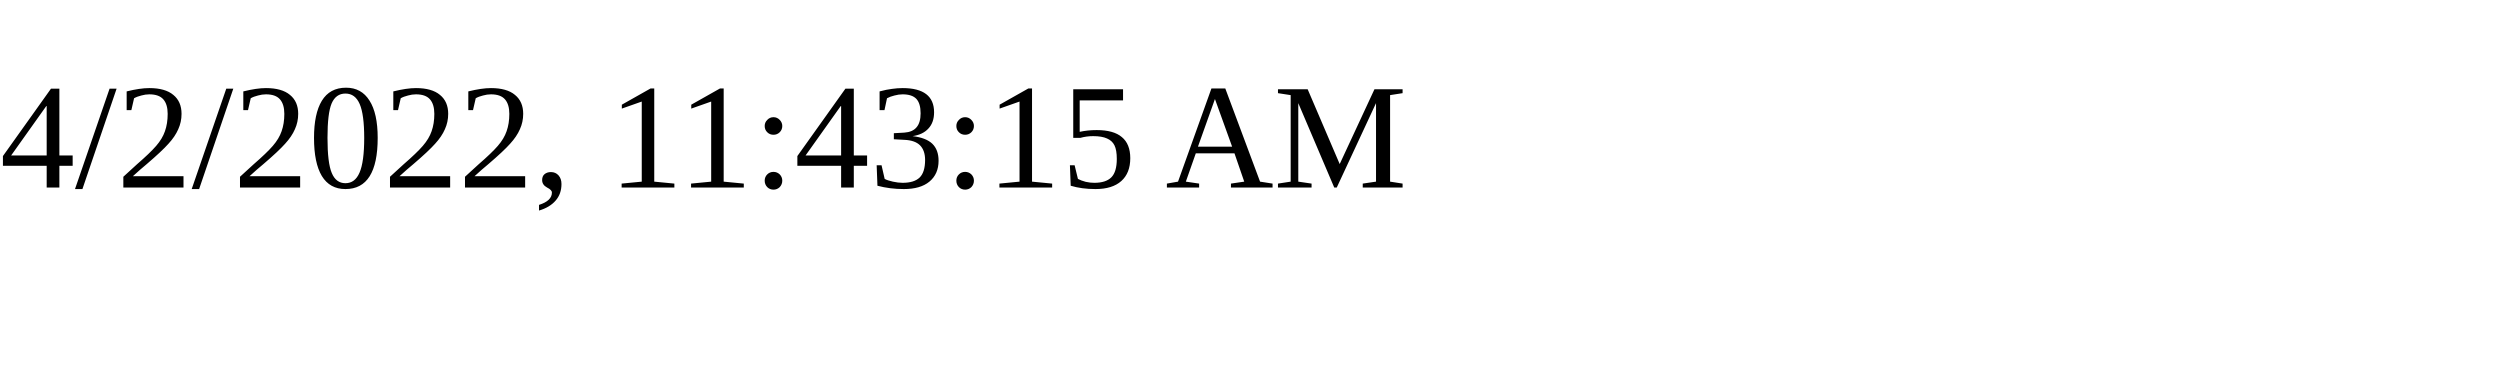
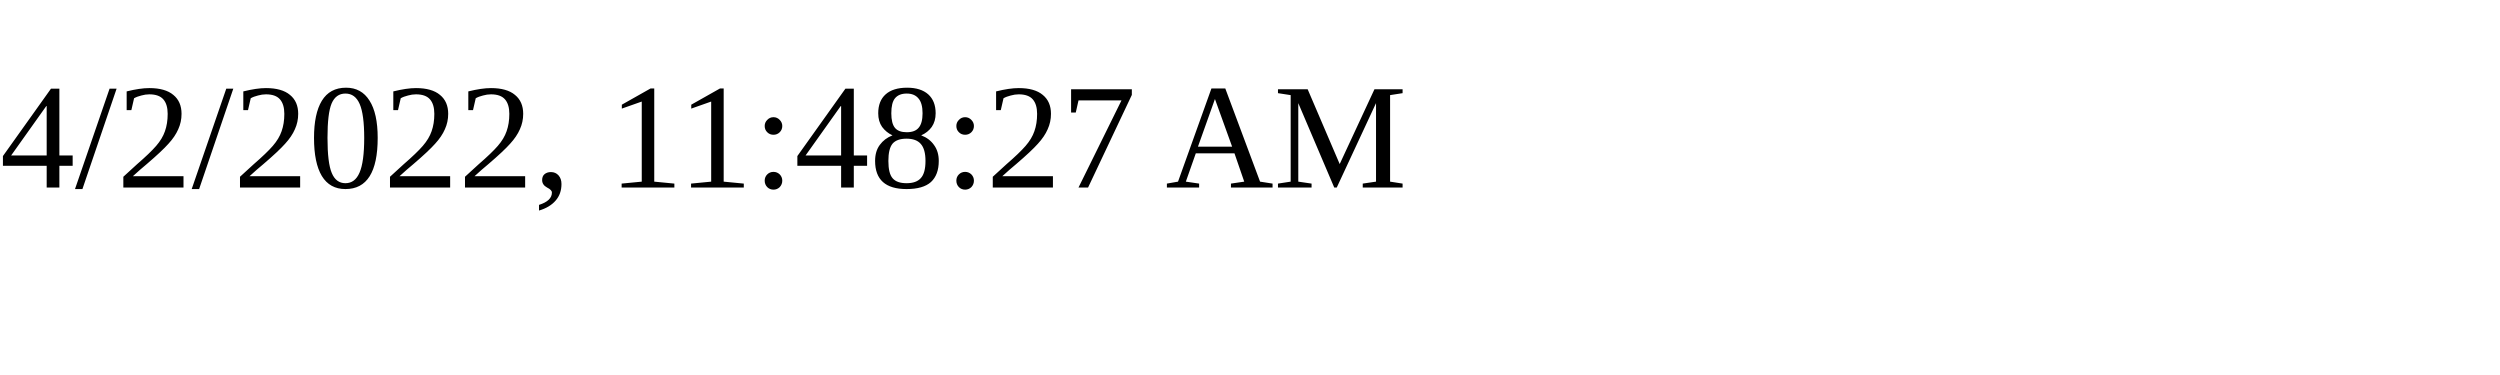
<svg xmlns="http://www.w3.org/2000/svg" height="30" width="200">
-   <text x="0" y="15">4/2/2022, 11:43:15 AM</text>
+   <text x="0" y="15">4/2/2022, 11:48:27 AM</text>
</svg>
